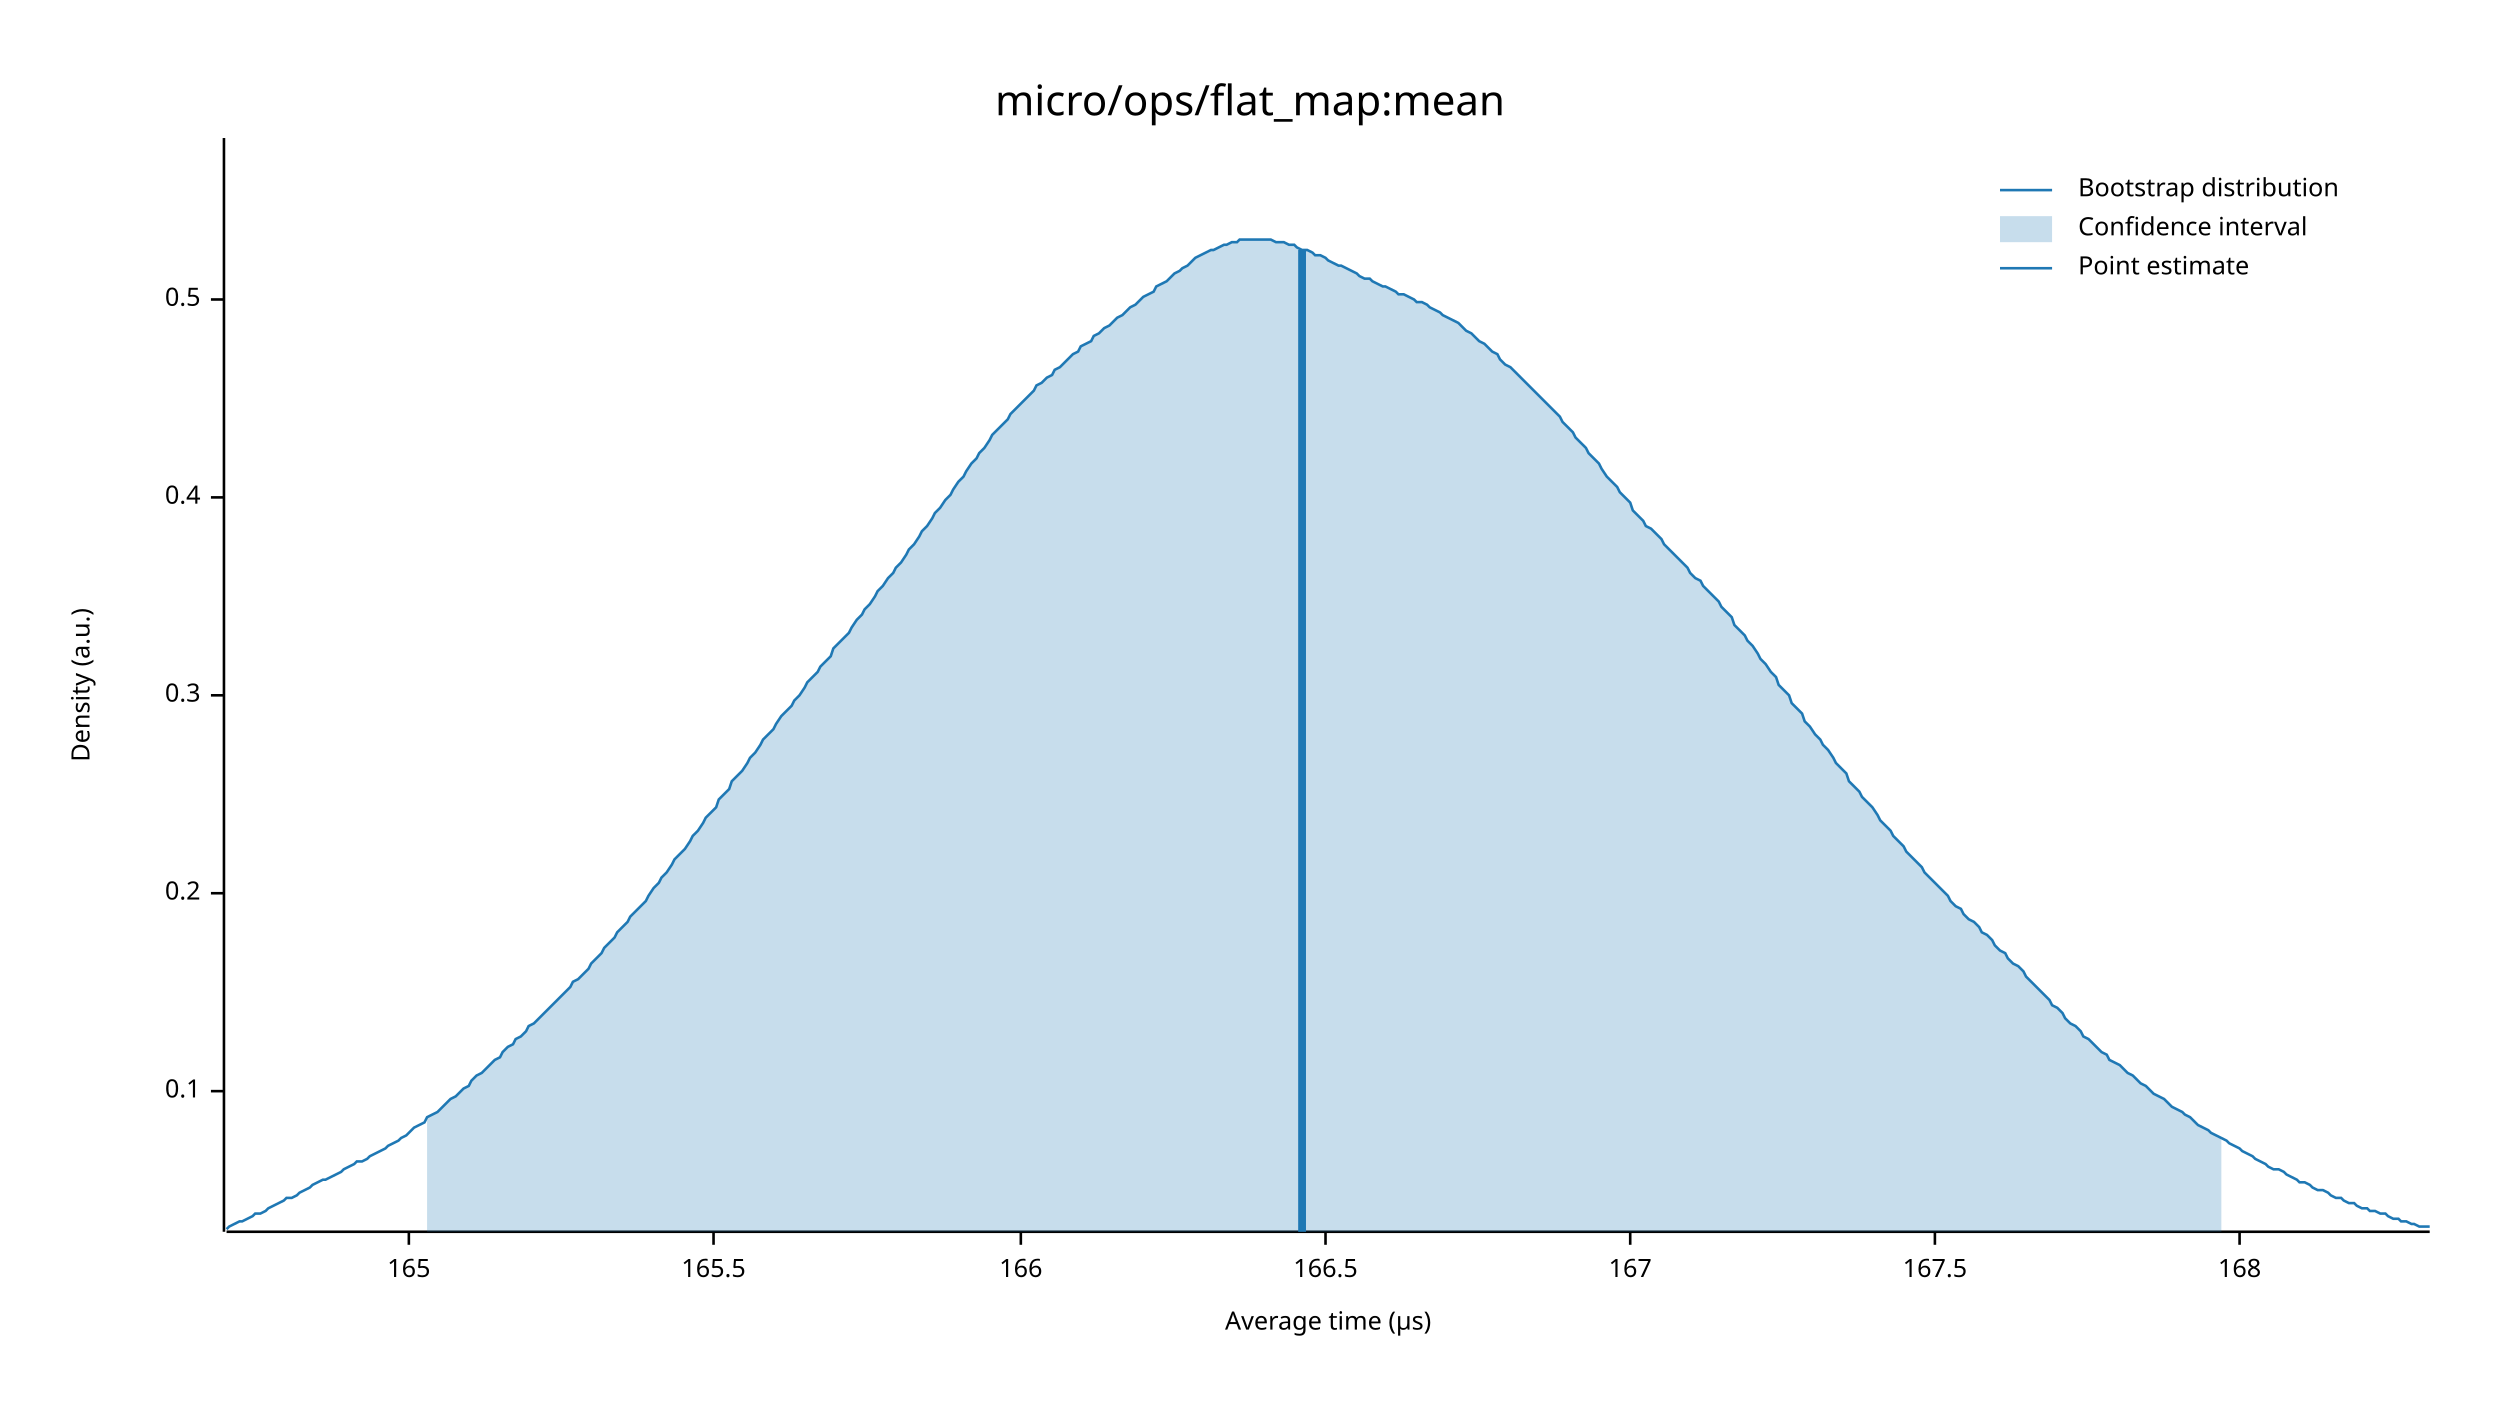
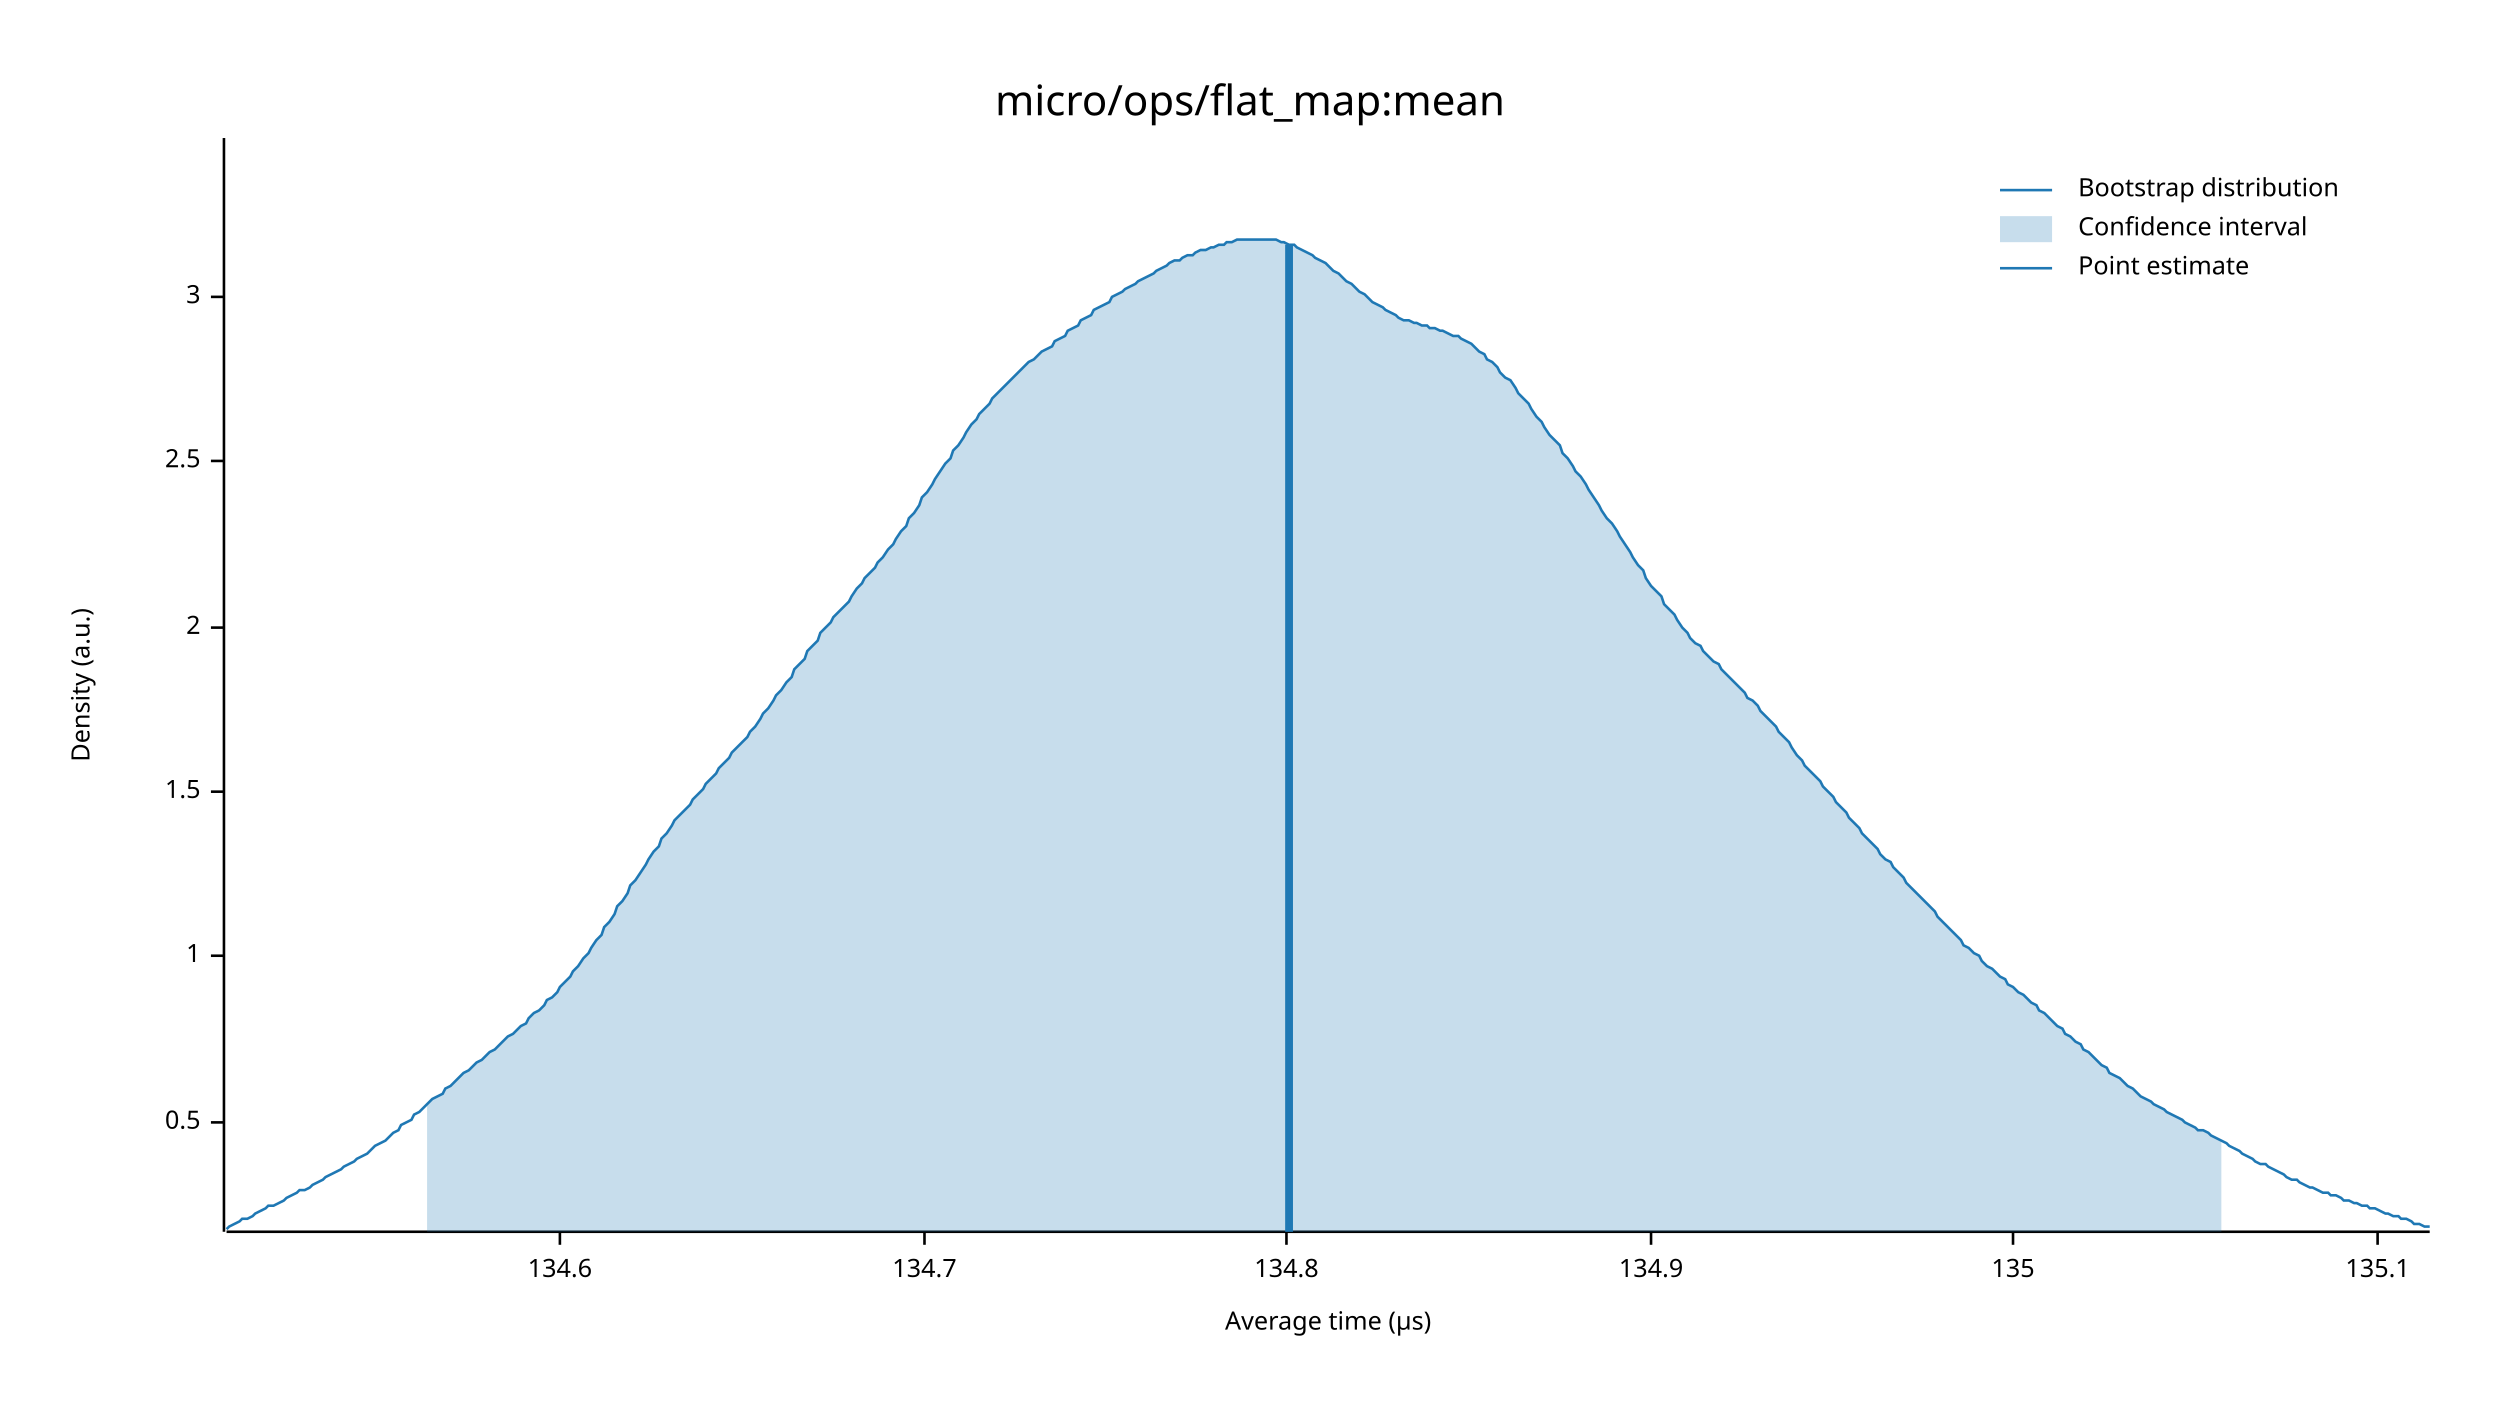
<svg xmlns="http://www.w3.org/2000/svg" width="960" height="540" viewBox="0 0 960 540">
  <text x="480" y="32" dy="0.76em" text-anchor="middle" font-family="sans-serif" font-size="16.129" opacity="1" fill="#000000">
micro/ops/flat_map:mean
</text>
  <text x="27" y="263" dy="0.76em" text-anchor="middle" font-family="sans-serif" font-size="9.677" opacity="1" fill="#000000" transform="rotate(270, 27, 263)">
Density (a.u.)
</text>
  <text x="510" y="513" dy="-0.5ex" text-anchor="middle" font-family="sans-serif" font-size="9.677" opacity="1" fill="#000000">
Average time (µs)
</text>
  <polyline fill="none" opacity="1" stroke="#000000" stroke-width="1" points="86,53 86,473 " />
-   <text x="77" y="419" dy="0.5ex" text-anchor="end" font-family="sans-serif" font-size="9.677" opacity="1" fill="#000000">
- 0.1
- </text>
-   <polyline fill="none" opacity="1" stroke="#000000" stroke-width="1" points="81,419 86,419 " />
-   <text x="77" y="343" dy="0.5ex" text-anchor="end" font-family="sans-serif" font-size="9.677" opacity="1" fill="#000000">
- 0.2
- </text>
-   <polyline fill="none" opacity="1" stroke="#000000" stroke-width="1" points="81,343 86,343 " />
-   <text x="77" y="267" dy="0.5ex" text-anchor="end" font-family="sans-serif" font-size="9.677" opacity="1" fill="#000000">
- 0.3
- </text>
-   <polyline fill="none" opacity="1" stroke="#000000" stroke-width="1" points="81,267 86,267 " />
-   <text x="77" y="191" dy="0.5ex" text-anchor="end" font-family="sans-serif" font-size="9.677" opacity="1" fill="#000000">
- 0.4
- </text>
-   <polyline fill="none" opacity="1" stroke="#000000" stroke-width="1" points="81,191 86,191 " />
-   <text x="77" y="115" dy="0.5ex" text-anchor="end" font-family="sans-serif" font-size="9.677" opacity="1" fill="#000000">
+   <text x="77" y="431" dy="0.5ex" text-anchor="end" font-family="sans-serif" font-size="9.677" opacity="1" fill="#000000">
0.5
</text>
-   <polyline fill="none" opacity="1" stroke="#000000" stroke-width="1" points="81,115 86,115 " />
+   <polyline fill="none" opacity="1" stroke="#000000" stroke-width="1" points="81,431 86,431 " />
+   <text x="77" y="367" dy="0.5ex" text-anchor="end" font-family="sans-serif" font-size="9.677" opacity="1" fill="#000000">
+ 1
+ </text>
+   <polyline fill="none" opacity="1" stroke="#000000" stroke-width="1" points="81,367 86,367 " />
+   <text x="77" y="304" dy="0.5ex" text-anchor="end" font-family="sans-serif" font-size="9.677" opacity="1" fill="#000000">
+ 1.5
+ </text>
+   <polyline fill="none" opacity="1" stroke="#000000" stroke-width="1" points="81,304 86,304 " />
+   <text x="77" y="241" dy="0.5ex" text-anchor="end" font-family="sans-serif" font-size="9.677" opacity="1" fill="#000000">
+ 2
+ </text>
+   <polyline fill="none" opacity="1" stroke="#000000" stroke-width="1" points="81,241 86,241 " />
+   <text x="77" y="177" dy="0.5ex" text-anchor="end" font-family="sans-serif" font-size="9.677" opacity="1" fill="#000000">
+ 2.5
+ </text>
+   <polyline fill="none" opacity="1" stroke="#000000" stroke-width="1" points="81,177 86,177 " />
+   <text x="77" y="114" dy="0.5ex" text-anchor="end" font-family="sans-serif" font-size="9.677" opacity="1" fill="#000000">
+ 3
+ </text>
+   <polyline fill="none" opacity="1" stroke="#000000" stroke-width="1" points="81,114 86,114 " />
  <polyline fill="none" opacity="1" stroke="#000000" stroke-width="1" points="87,473 933,473 " />
-   <text x="157" y="483" dy="0.76em" text-anchor="middle" font-family="sans-serif" font-size="9.677" opacity="1" fill="#000000">
- 165
+   <text x="215" y="483" dy="0.76em" text-anchor="middle" font-family="sans-serif" font-size="9.677" opacity="1" fill="#000000">
+ 134.6
</text>
-   <polyline fill="none" opacity="1" stroke="#000000" stroke-width="1" points="157,473 157,478 " />
-   <text x="274" y="483" dy="0.76em" text-anchor="middle" font-family="sans-serif" font-size="9.677" opacity="1" fill="#000000">
- 165.5
+   <polyline fill="none" opacity="1" stroke="#000000" stroke-width="1" points="215,473 215,478 " />
+   <text x="355" y="483" dy="0.76em" text-anchor="middle" font-family="sans-serif" font-size="9.677" opacity="1" fill="#000000">
+ 134.7
</text>
-   <polyline fill="none" opacity="1" stroke="#000000" stroke-width="1" points="274,473 274,478 " />
-   <text x="392" y="483" dy="0.76em" text-anchor="middle" font-family="sans-serif" font-size="9.677" opacity="1" fill="#000000">
- 166
+   <polyline fill="none" opacity="1" stroke="#000000" stroke-width="1" points="355,473 355,478 " />
+   <text x="494" y="483" dy="0.76em" text-anchor="middle" font-family="sans-serif" font-size="9.677" opacity="1" fill="#000000">
+ 134.8
</text>
-   <polyline fill="none" opacity="1" stroke="#000000" stroke-width="1" points="392,473 392,478 " />
-   <text x="509" y="483" dy="0.76em" text-anchor="middle" font-family="sans-serif" font-size="9.677" opacity="1" fill="#000000">
- 166.5
+   <polyline fill="none" opacity="1" stroke="#000000" stroke-width="1" points="494,473 494,478 " />
+   <text x="634" y="483" dy="0.76em" text-anchor="middle" font-family="sans-serif" font-size="9.677" opacity="1" fill="#000000">
+ 134.9
</text>
-   <polyline fill="none" opacity="1" stroke="#000000" stroke-width="1" points="509,473 509,478 " />
-   <text x="626" y="483" dy="0.76em" text-anchor="middle" font-family="sans-serif" font-size="9.677" opacity="1" fill="#000000">
- 167
+   <polyline fill="none" opacity="1" stroke="#000000" stroke-width="1" points="634,473 634,478 " />
+   <text x="773" y="483" dy="0.76em" text-anchor="middle" font-family="sans-serif" font-size="9.677" opacity="1" fill="#000000">
+ 135
</text>
-   <polyline fill="none" opacity="1" stroke="#000000" stroke-width="1" points="626,473 626,478 " />
-   <text x="743" y="483" dy="0.76em" text-anchor="middle" font-family="sans-serif" font-size="9.677" opacity="1" fill="#000000">
- 167.5
+   <polyline fill="none" opacity="1" stroke="#000000" stroke-width="1" points="773,473 773,478 " />
+   <text x="913" y="483" dy="0.76em" text-anchor="middle" font-family="sans-serif" font-size="9.677" opacity="1" fill="#000000">
+ 135.1
</text>
-   <polyline fill="none" opacity="1" stroke="#000000" stroke-width="1" points="743,473 743,478 " />
-   <text x="860" y="483" dy="0.76em" text-anchor="middle" font-family="sans-serif" font-size="9.677" opacity="1" fill="#000000">
- 168
- </text>
-   <polyline fill="none" opacity="1" stroke="#000000" stroke-width="1" points="860,473 860,478 " />
-   <polyline fill="none" opacity="1" stroke="#1F78B4" stroke-width="1" points="87,472 88,471 90,470 92,469 93,469 95,468 97,467 98,466 100,466 102,465 103,464 105,463 107,462 109,461 110,460 112,460 114,459 115,458 117,457 119,456 120,455 122,454 124,453 125,453 127,452 129,451 131,450 132,449 134,448 136,447 137,446 139,446 141,445 142,444 144,443 146,442 148,441 149,440 151,439 153,438 154,437 156,436 158,434 159,433 161,432 163,431 164,429 166,428 168,427 170,425 171,424 173,422 175,421 176,420 178,418 180,417 181,415 183,413 185,412 187,410 188,409 190,407 192,406 193,404 195,402 197,401 198,399 200,398 202,396 203,394 205,393 207,391 209,389 210,388 212,386 214,384 215,383 217,381 219,379 220,377 222,376 224,374 226,372 227,370 229,368 231,366 232,364 234,362 236,360 237,358 239,356 241,354 242,352 244,350 246,348 248,346 249,344 251,341 253,339 254,337 256,335 258,332 259,330 261,328 263,326 265,323 266,321 268,319 270,316 271,314 273,312 275,310 276,307 278,305 280,303 281,300 283,298 285,296 287,293 288,291 290,289 292,286 293,284 295,282 297,280 298,278 300,275 302,273 304,271 305,269 307,267 309,264 310,262 312,260 314,258 315,256 317,254 319,252 320,249 322,247 324,245 326,243 327,241 329,238 331,236 332,234 334,232 336,229 337,227 339,225 341,222 343,220 344,218 346,216 348,213 349,211 351,209 353,206 354,204 356,202 358,199 359,197 361,195 363,192 365,190 366,188 368,185 370,183 371,181 373,178 375,176 376,174 378,172 380,169 381,167 383,165 385,163 387,161 388,159 390,157 392,155 393,154 395,152 397,150 398,148 400,147 402,145 404,144 405,142 407,141 409,139 410,138 412,136 414,135 415,133 417,132 419,131 420,129 422,128 424,126 426,125 427,124 429,122 431,121 432,120 434,118 436,117 437,116 439,114 441,113 443,112 444,110 446,109 448,108 449,107 451,105 453,104 454,103 456,102 458,100 459,99 461,98 463,97 465,96 466,96 468,95 470,94 471,94 473,93 475,93 476,92 478,92 480,92 482,92 483,92 485,92 487,92 488,92 490,93 492,93 493,93 495,94 497,94 498,95 500,96 502,96 504,97 505,98 507,98 509,99 510,100 512,101 514,102 515,102 517,103 519,104 521,105 522,106 524,107 526,107 527,108 529,109 531,110 532,110 534,111 536,112 537,113 539,113 541,114 543,115 544,116 546,116 548,117 549,118 551,119 553,120 554,121 556,122 558,123 560,124 561,125 563,127 565,128 566,129 568,131 570,132 571,133 573,135 575,136 576,138 578,140 580,141 582,143 583,144 585,146 587,148 588,149 590,151 592,153 593,154 595,156 597,158 599,160 600,162 602,164 604,166 605,168 607,170 609,172 610,174 612,176 614,178 615,180 617,183 619,185 621,187 622,189 624,191 626,193 627,196 629,198 631,200 632,202 634,203 636,205 638,207 639,209 641,211 643,213 644,214 646,216 648,218 649,220 651,222 653,223 654,225 656,227 658,229 660,231 661,233 663,235 665,237 666,240 668,242 670,244 671,246 673,248 675,251 676,253 678,255 680,258 682,260 683,263 685,265 687,267 688,270 690,272 692,274 693,277 695,279 697,282 699,284 700,286 702,288 704,291 705,293 707,295 709,297 710,300 712,302 714,304 715,306 717,308 719,310 721,313 722,315 724,317 726,319 727,321 729,323 731,325 732,327 734,329 736,331 738,333 739,335 741,337 743,339 744,340 746,342 748,344 749,346 751,348 753,349 754,351 756,353 758,354 760,356 761,358 763,359 765,361 766,363 768,365 770,366 771,368 773,370 775,371 777,373 778,375 780,377 782,379 783,380 785,382 787,384 788,386 790,387 792,389 793,391 795,393 797,394 799,396 800,398 802,399 804,401 805,402 807,404 809,405 810,407 812,408 814,409 816,411 817,412 819,413 821,415 822,416 824,417 826,419 827,420 829,421 831,422 832,423 834,425 836,426 838,427 839,428 841,429 843,431 844,432 846,433 848,434 849,435 851,436 853,437 855,438 856,439 858,440 860,441 861,442 863,443 865,444 866,445 868,446 870,447 871,448 873,449 875,449 877,450 878,451 880,452 882,453 883,454 885,454 887,455 888,456 890,457 892,457 894,458 895,459 897,460 899,460 900,461 902,462 904,462 905,463 907,464 909,464 910,465 912,465 914,466 916,466 917,467 919,468 921,468 922,469 924,469 926,470 927,470 929,471 931,471 933,471 " />
-   <polygon opacity="0.25" fill="#1F78B4" points="164,429 166,428 168,427 170,425 171,424 173,422 175,421 176,420 178,418 180,417 181,415 183,413 185,412 187,410 188,409 190,407 192,406 193,404 195,402 197,401 198,399 200,398 202,396 203,394 205,393 207,391 209,389 210,388 212,386 214,384 215,383 217,381 219,379 220,377 222,376 224,374 226,372 227,370 229,368 231,366 232,364 234,362 236,360 237,358 239,356 241,354 242,352 244,350 246,348 248,346 249,344 251,341 253,339 254,337 256,335 258,332 259,330 261,328 263,326 265,323 266,321 268,319 270,316 271,314 273,312 275,310 276,307 278,305 280,303 281,300 283,298 285,296 287,293 288,291 290,289 292,286 293,284 295,282 297,280 298,278 300,275 302,273 304,271 305,269 307,267 309,264 310,262 312,260 314,258 315,256 317,254 319,252 320,249 322,247 324,245 326,243 327,241 329,238 331,236 332,234 334,232 336,229 337,227 339,225 341,222 343,220 344,218 346,216 348,213 349,211 351,209 353,206 354,204 356,202 358,199 359,197 361,195 363,192 365,190 366,188 368,185 370,183 371,181 373,178 375,176 376,174 378,172 380,169 381,167 383,165 385,163 387,161 388,159 390,157 392,155 393,154 395,152 397,150 398,148 400,147 402,145 404,144 405,142 407,141 409,139 410,138 412,136 414,135 415,133 417,132 419,131 420,129 422,128 424,126 426,125 427,124 429,122 431,121 432,120 434,118 436,117 437,116 439,114 441,113 443,112 444,110 446,109 448,108 449,107 451,105 453,104 454,103 456,102 458,100 459,99 461,98 463,97 465,96 466,96 468,95 470,94 471,94 473,93 475,93 476,92 478,92 480,92 482,92 483,92 485,92 487,92 488,92 490,93 492,93 493,93 495,94 497,94 498,95 500,96 502,96 504,97 505,98 507,98 509,99 510,100 512,101 514,102 515,102 517,103 519,104 521,105 522,106 524,107 526,107 527,108 529,109 531,110 532,110 534,111 536,112 537,113 539,113 541,114 543,115 544,116 546,116 548,117 549,118 551,119 553,120 554,121 556,122 558,123 560,124 561,125 563,127 565,128 566,129 568,131 570,132 571,133 573,135 575,136 576,138 578,140 580,141 582,143 583,144 585,146 587,148 588,149 590,151 592,153 593,154 595,156 597,158 599,160 600,162 602,164 604,166 605,168 607,170 609,172 610,174 612,176 614,178 615,180 617,183 619,185 621,187 622,189 624,191 626,193 627,196 629,198 631,200 632,202 634,203 636,205 638,207 639,209 641,211 643,213 644,214 646,216 648,218 649,220 651,222 653,223 654,225 656,227 658,229 660,231 661,233 663,235 665,237 666,240 668,242 670,244 671,246 673,248 675,251 676,253 678,255 680,258 682,260 683,263 685,265 687,267 688,270 690,272 692,274 693,277 695,279 697,282 699,284 700,286 702,288 704,291 705,293 707,295 709,297 710,300 712,302 714,304 715,306 717,308 719,310 721,313 722,315 724,317 726,319 727,321 729,323 731,325 732,327 734,329 736,331 738,333 739,335 741,337 743,339 744,340 746,342 748,344 749,346 751,348 753,349 754,351 756,353 758,354 760,356 761,358 763,359 765,361 766,363 768,365 770,366 771,368 773,370 775,371 777,373 778,375 780,377 782,379 783,380 785,382 787,384 788,386 790,387 792,389 793,391 795,393 797,394 799,396 800,398 802,399 804,401 805,402 807,404 809,405 810,407 812,408 814,409 816,411 817,412 819,413 821,415 822,416 824,417 826,419 827,420 829,421 831,422 832,423 834,425 836,426 838,427 839,428 841,429 843,431 844,432 846,433 848,434 849,435 851,436 853,437 853,473 164,473 " />
-   <polyline fill="none" opacity="1" stroke="#1F78B4" stroke-width="3" points="500,473 500,96 " />
+   <polyline fill="none" opacity="1" stroke="#000000" stroke-width="1" points="913,473 913,478 " />
+   <polyline fill="none" opacity="1" stroke="#1F78B4" stroke-width="1" points="87,472 88,471 90,470 92,469 93,468 95,468 97,467 98,466 100,465 102,464 103,463 105,463 107,462 109,461 110,460 112,459 114,458 115,457 117,457 119,456 120,455 122,454 124,453 125,452 127,451 129,450 131,449 132,448 134,447 136,446 137,445 139,444 141,443 142,442 144,440 146,439 148,438 149,437 151,435 153,434 154,432 156,431 158,430 159,428 161,427 163,425 164,424 166,422 168,421 170,420 171,418 173,417 175,415 176,414 178,412 180,411 181,410 183,408 185,407 187,405 188,404 190,403 192,401 193,400 195,398 197,397 198,396 200,394 202,393 203,391 205,389 207,388 209,386 210,384 212,383 214,381 215,379 217,377 219,375 220,373 222,371 224,368 226,366 227,364 229,361 231,359 232,356 234,354 236,351 237,348 239,346 241,343 242,340 244,338 246,335 248,332 249,330 251,327 253,325 254,322 256,320 258,317 259,315 261,313 263,311 265,309 266,307 268,305 270,303 271,301 273,299 275,297 276,295 278,293 280,291 281,289 283,287 285,285 287,283 288,281 290,279 292,276 293,274 295,272 297,269 298,267 300,265 302,262 304,260 305,257 307,255 309,253 310,250 312,248 314,246 315,243 317,241 319,239 320,237 322,235 324,233 326,231 327,229 329,226 331,224 332,222 334,220 336,218 337,216 339,214 341,211 343,209 344,207 346,204 348,202 349,199 351,197 353,194 354,191 356,189 358,186 359,184 361,181 363,178 365,176 366,173 368,171 370,168 371,166 373,163 375,161 376,159 378,157 380,155 381,153 383,151 385,149 387,147 388,146 390,144 392,142 393,141 395,139 397,138 398,137 400,135 402,134 404,133 405,131 407,130 409,129 410,127 412,126 414,125 415,123 417,122 419,121 420,119 422,118 424,117 426,116 427,114 429,113 431,112 432,111 434,110 436,109 437,108 439,107 441,106 443,105 444,104 446,103 448,102 449,101 451,100 453,100 454,99 456,98 458,98 459,97 461,96 463,96 465,95 466,95 468,94 470,94 471,93 473,93 475,92 476,92 478,92 480,92 482,92 483,92 485,92 487,92 488,92 490,92 492,93 493,93 495,94 497,94 498,95 500,96 502,97 504,98 505,99 507,100 509,101 510,102 512,104 514,105 515,106 517,108 519,109 521,111 522,112 524,113 526,115 527,116 529,117 531,118 532,119 534,120 536,121 537,122 539,123 541,123 543,124 544,124 546,125 548,125 549,126 551,126 553,127 554,127 556,128 558,129 560,129 561,130 563,131 565,132 566,133 568,135 570,136 571,138 573,139 575,141 576,143 578,145 580,146 582,149 583,151 585,153 587,155 588,157 590,160 592,162 593,164 595,167 597,169 599,171 600,174 602,176 604,179 605,181 607,183 609,186 610,188 612,191 614,194 615,196 617,199 619,201 621,204 622,206 624,209 626,212 627,214 629,217 631,219 632,222 634,225 636,227 638,229 639,232 641,234 643,236 644,238 646,241 648,243 649,245 651,247 653,248 654,250 656,252 658,254 660,255 661,257 663,259 665,261 666,262 668,264 670,266 671,268 673,269 675,271 676,273 678,275 680,277 682,279 683,281 685,283 687,285 688,287 690,290 692,292 693,294 695,296 697,298 699,300 700,302 702,304 704,306 705,308 707,310 709,312 710,314 712,316 714,318 715,320 717,322 719,324 721,326 722,328 724,330 726,331 727,333 729,335 731,337 732,339 734,341 736,343 738,345 739,346 741,348 743,350 744,352 746,354 748,356 749,357 751,359 753,361 754,363 756,364 758,366 760,367 761,369 763,371 765,372 766,373 768,375 770,376 771,378 773,379 775,381 777,382 778,383 780,385 782,386 783,388 785,389 787,391 788,392 790,394 792,395 793,397 795,398 797,400 799,401 800,403 802,404 804,406 805,407 807,409 809,410 810,412 812,413 814,414 816,416 817,417 819,418 821,420 822,421 824,422 826,423 827,424 829,425 831,426 832,427 834,428 836,429 838,430 839,431 841,432 843,433 844,434 846,434 848,435 849,436 851,437 853,438 855,439 856,440 858,441 860,442 861,443 863,444 865,445 866,446 868,447 870,447 871,448 873,449 875,450 877,451 878,452 880,453 882,453 883,454 885,455 887,456 888,456 890,457 892,458 894,458 895,459 897,459 899,460 900,461 902,461 904,462 905,462 907,463 909,463 910,464 912,464 914,465 916,466 917,466 919,467 921,467 922,468 924,468 926,469 927,470 929,470 931,471 933,471 " />
+   <polygon opacity="0.25" fill="#1F78B4" points="164,424 166,422 168,421 170,420 171,418 173,417 175,415 176,414 178,412 180,411 181,410 183,408 185,407 187,405 188,404 190,403 192,401 193,400 195,398 197,397 198,396 200,394 202,393 203,391 205,389 207,388 209,386 210,384 212,383 214,381 215,379 217,377 219,375 220,373 222,371 224,368 226,366 227,364 229,361 231,359 232,356 234,354 236,351 237,348 239,346 241,343 242,340 244,338 246,335 248,332 249,330 251,327 253,325 254,322 256,320 258,317 259,315 261,313 263,311 265,309 266,307 268,305 270,303 271,301 273,299 275,297 276,295 278,293 280,291 281,289 283,287 285,285 287,283 288,281 290,279 292,276 293,274 295,272 297,269 298,267 300,265 302,262 304,260 305,257 307,255 309,253 310,250 312,248 314,246 315,243 317,241 319,239 320,237 322,235 324,233 326,231 327,229 329,226 331,224 332,222 334,220 336,218 337,216 339,214 341,211 343,209 344,207 346,204 348,202 349,199 351,197 353,194 354,191 356,189 358,186 359,184 361,181 363,178 365,176 366,173 368,171 370,168 371,166 373,163 375,161 376,159 378,157 380,155 381,153 383,151 385,149 387,147 388,146 390,144 392,142 393,141 395,139 397,138 398,137 400,135 402,134 404,133 405,131 407,130 409,129 410,127 412,126 414,125 415,123 417,122 419,121 420,119 422,118 424,117 426,116 427,114 429,113 431,112 432,111 434,110 436,109 437,108 439,107 441,106 443,105 444,104 446,103 448,102 449,101 451,100 453,100 454,99 456,98 458,98 459,97 461,96 463,96 465,95 466,95 468,94 470,94 471,93 473,93 475,92 476,92 478,92 480,92 482,92 483,92 485,92 487,92 488,92 490,92 492,93 493,93 495,94 497,94 498,95 500,96 502,97 504,98 505,99 507,100 509,101 510,102 512,104 514,105 515,106 517,108 519,109 521,111 522,112 524,113 526,115 527,116 529,117 531,118 532,119 534,120 536,121 537,122 539,123 541,123 543,124 544,124 546,125 548,125 549,126 551,126 553,127 554,127 556,128 558,129 560,129 561,130 563,131 565,132 566,133 568,135 570,136 571,138 573,139 575,141 576,143 578,145 580,146 582,149 583,151 585,153 587,155 588,157 590,160 592,162 593,164 595,167 597,169 599,171 600,174 602,176 604,179 605,181 607,183 609,186 610,188 612,191 614,194 615,196 617,199 619,201 621,204 622,206 624,209 626,212 627,214 629,217 631,219 632,222 634,225 636,227 638,229 639,232 641,234 643,236 644,238 646,241 648,243 649,245 651,247 653,248 654,250 656,252 658,254 660,255 661,257 663,259 665,261 666,262 668,264 670,266 671,268 673,269 675,271 676,273 678,275 680,277 682,279 683,281 685,283 687,285 688,287 690,290 692,292 693,294 695,296 697,298 699,300 700,302 702,304 704,306 705,308 707,310 709,312 710,314 712,316 714,318 715,320 717,322 719,324 721,326 722,328 724,330 726,331 727,333 729,335 731,337 732,339 734,341 736,343 738,345 739,346 741,348 743,350 744,352 746,354 748,356 749,357 751,359 753,361 754,363 756,364 758,366 760,367 761,369 763,371 765,372 766,373 768,375 770,376 771,378 773,379 775,381 777,382 778,383 780,385 782,386 783,388 785,389 787,391 788,392 790,394 792,395 793,397 795,398 797,400 799,401 800,403 802,404 804,406 805,407 807,409 809,410 810,412 812,413 814,414 816,416 817,417 819,418 821,420 822,421 824,422 826,423 827,424 829,425 831,426 832,427 834,428 836,429 838,430 839,431 841,432 843,433 844,434 846,434 848,435 849,436 851,437 853,438 853,473 164,473 " />
+   <polyline fill="none" opacity="1" stroke="#1F78B4" stroke-width="3" points="495,473 495,94 " />
  <text x="798" y="68" dy="0.76em" text-anchor="start" font-family="sans-serif" font-size="9.677" opacity="1" fill="#000000">
Bootstrap distribution
</text>
  <text x="798" y="83" dy="0.76em" text-anchor="start" font-family="sans-serif" font-size="9.677" opacity="1" fill="#000000">
Confidence interval
</text>
  <text x="798" y="98" dy="0.76em" text-anchor="start" font-family="sans-serif" font-size="9.677" opacity="1" fill="#000000">
Point estimate
</text>
  <polyline fill="none" opacity="1" stroke="#1F78B4" stroke-width="1" points="768,73 788,73 " />
  <rect x="768" y="83" width="20" height="10" opacity="0.25" fill="#1F78B4" stroke="none" />
  <polyline fill="none" opacity="1" stroke="#1F78B4" stroke-width="1" points="768,103 788,103 " />
</svg>
